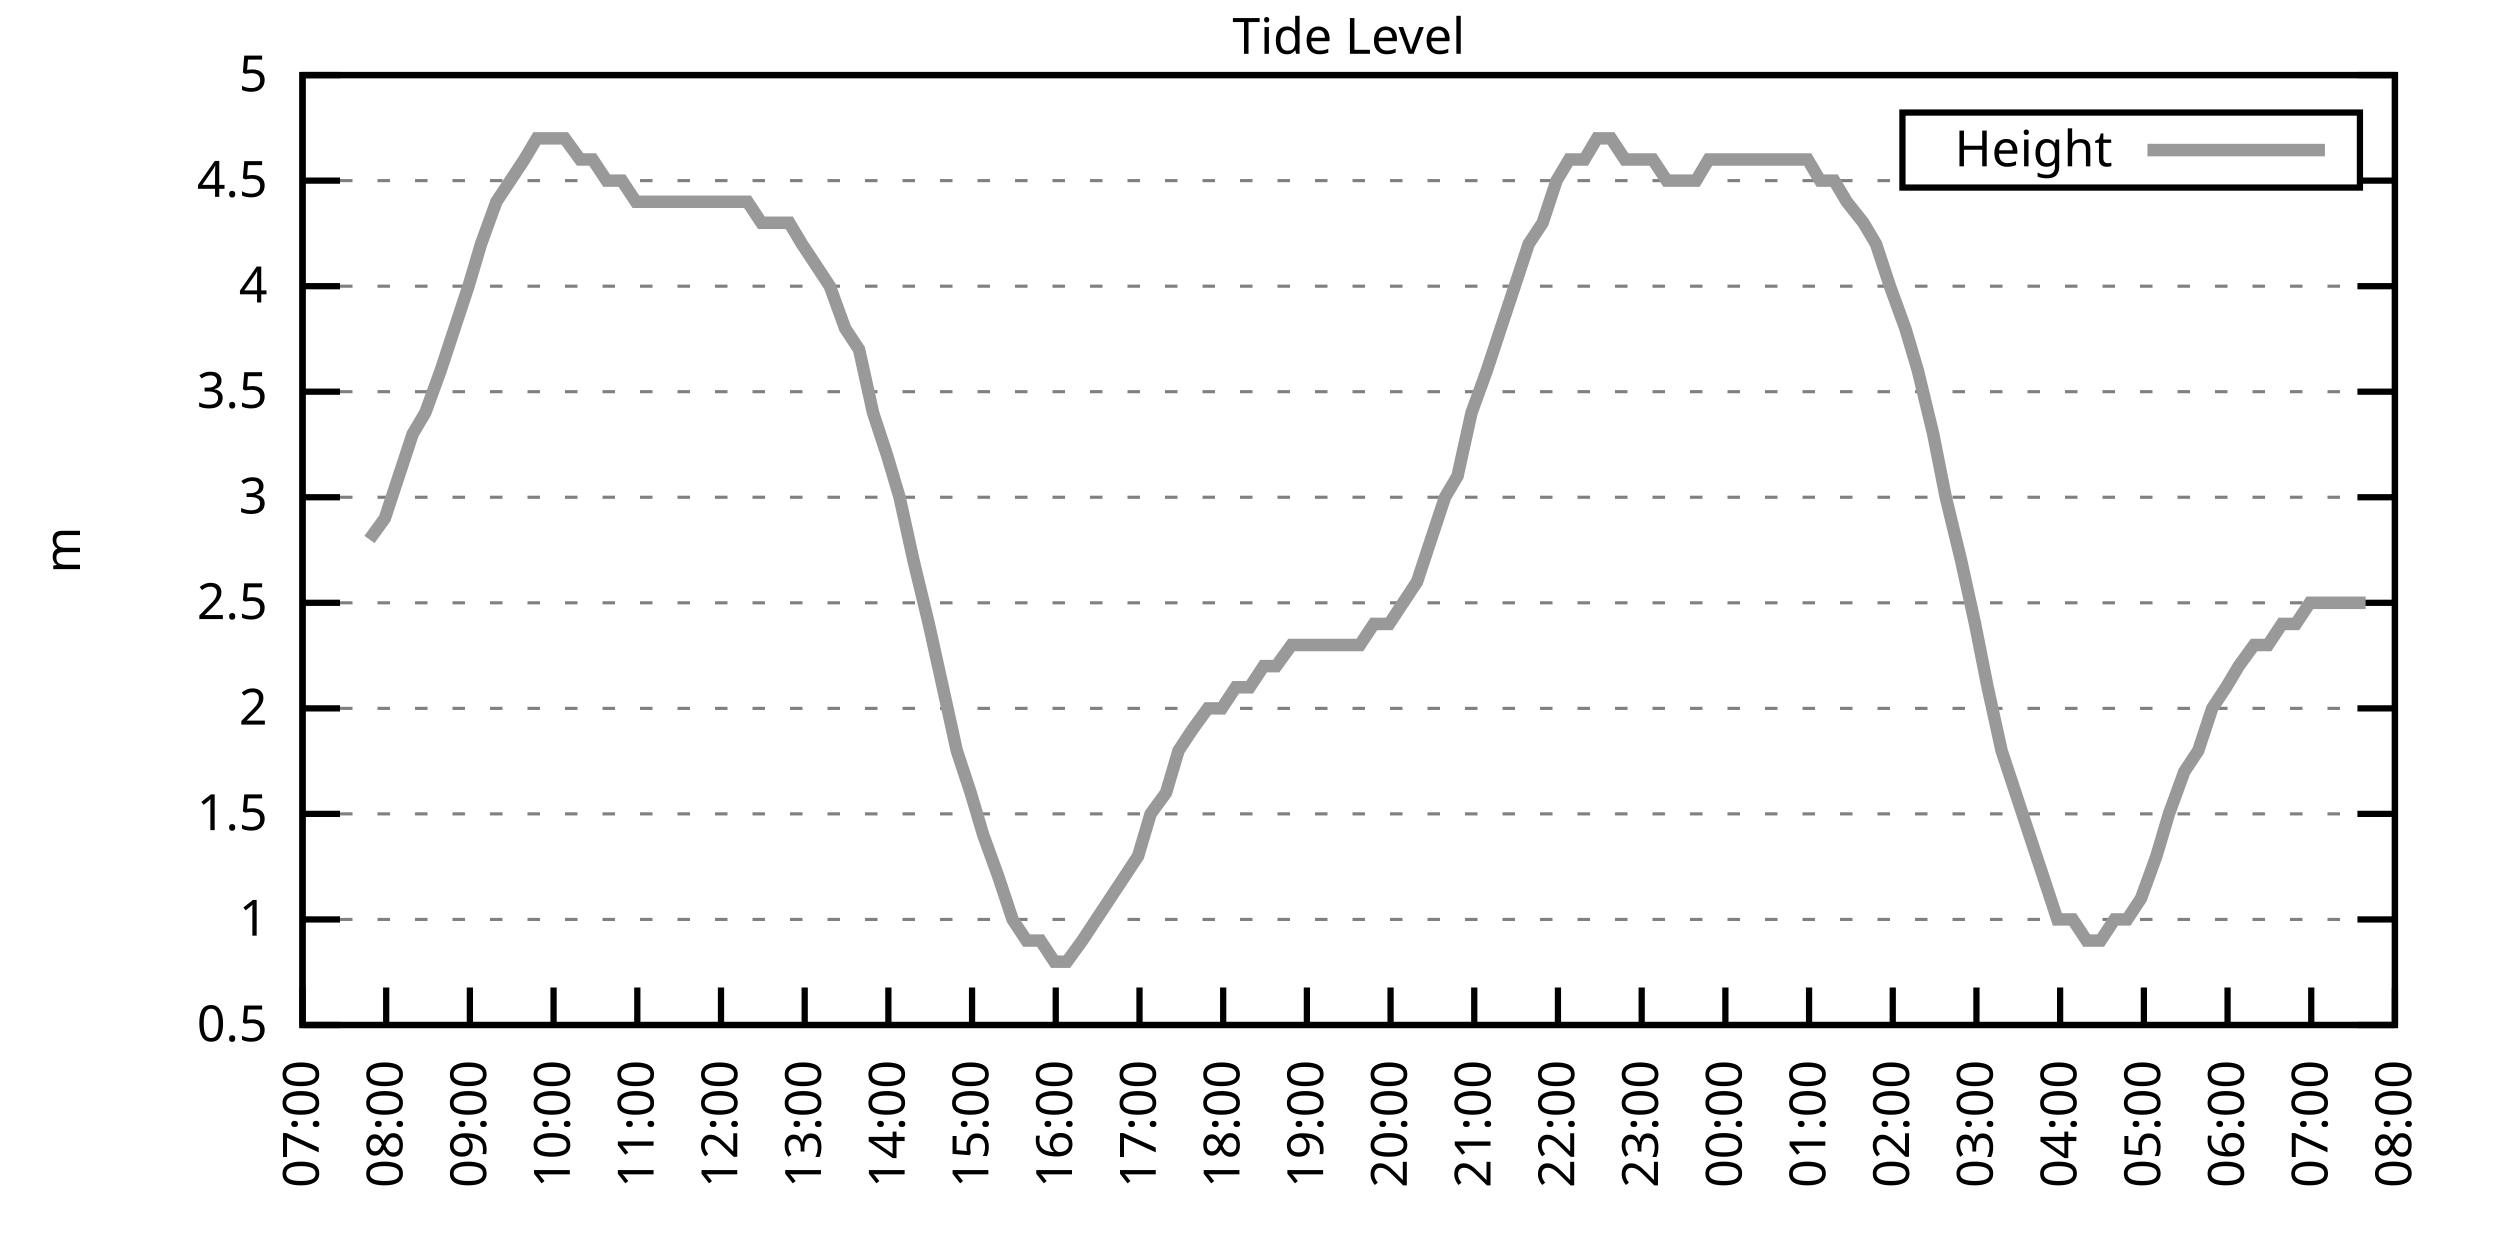
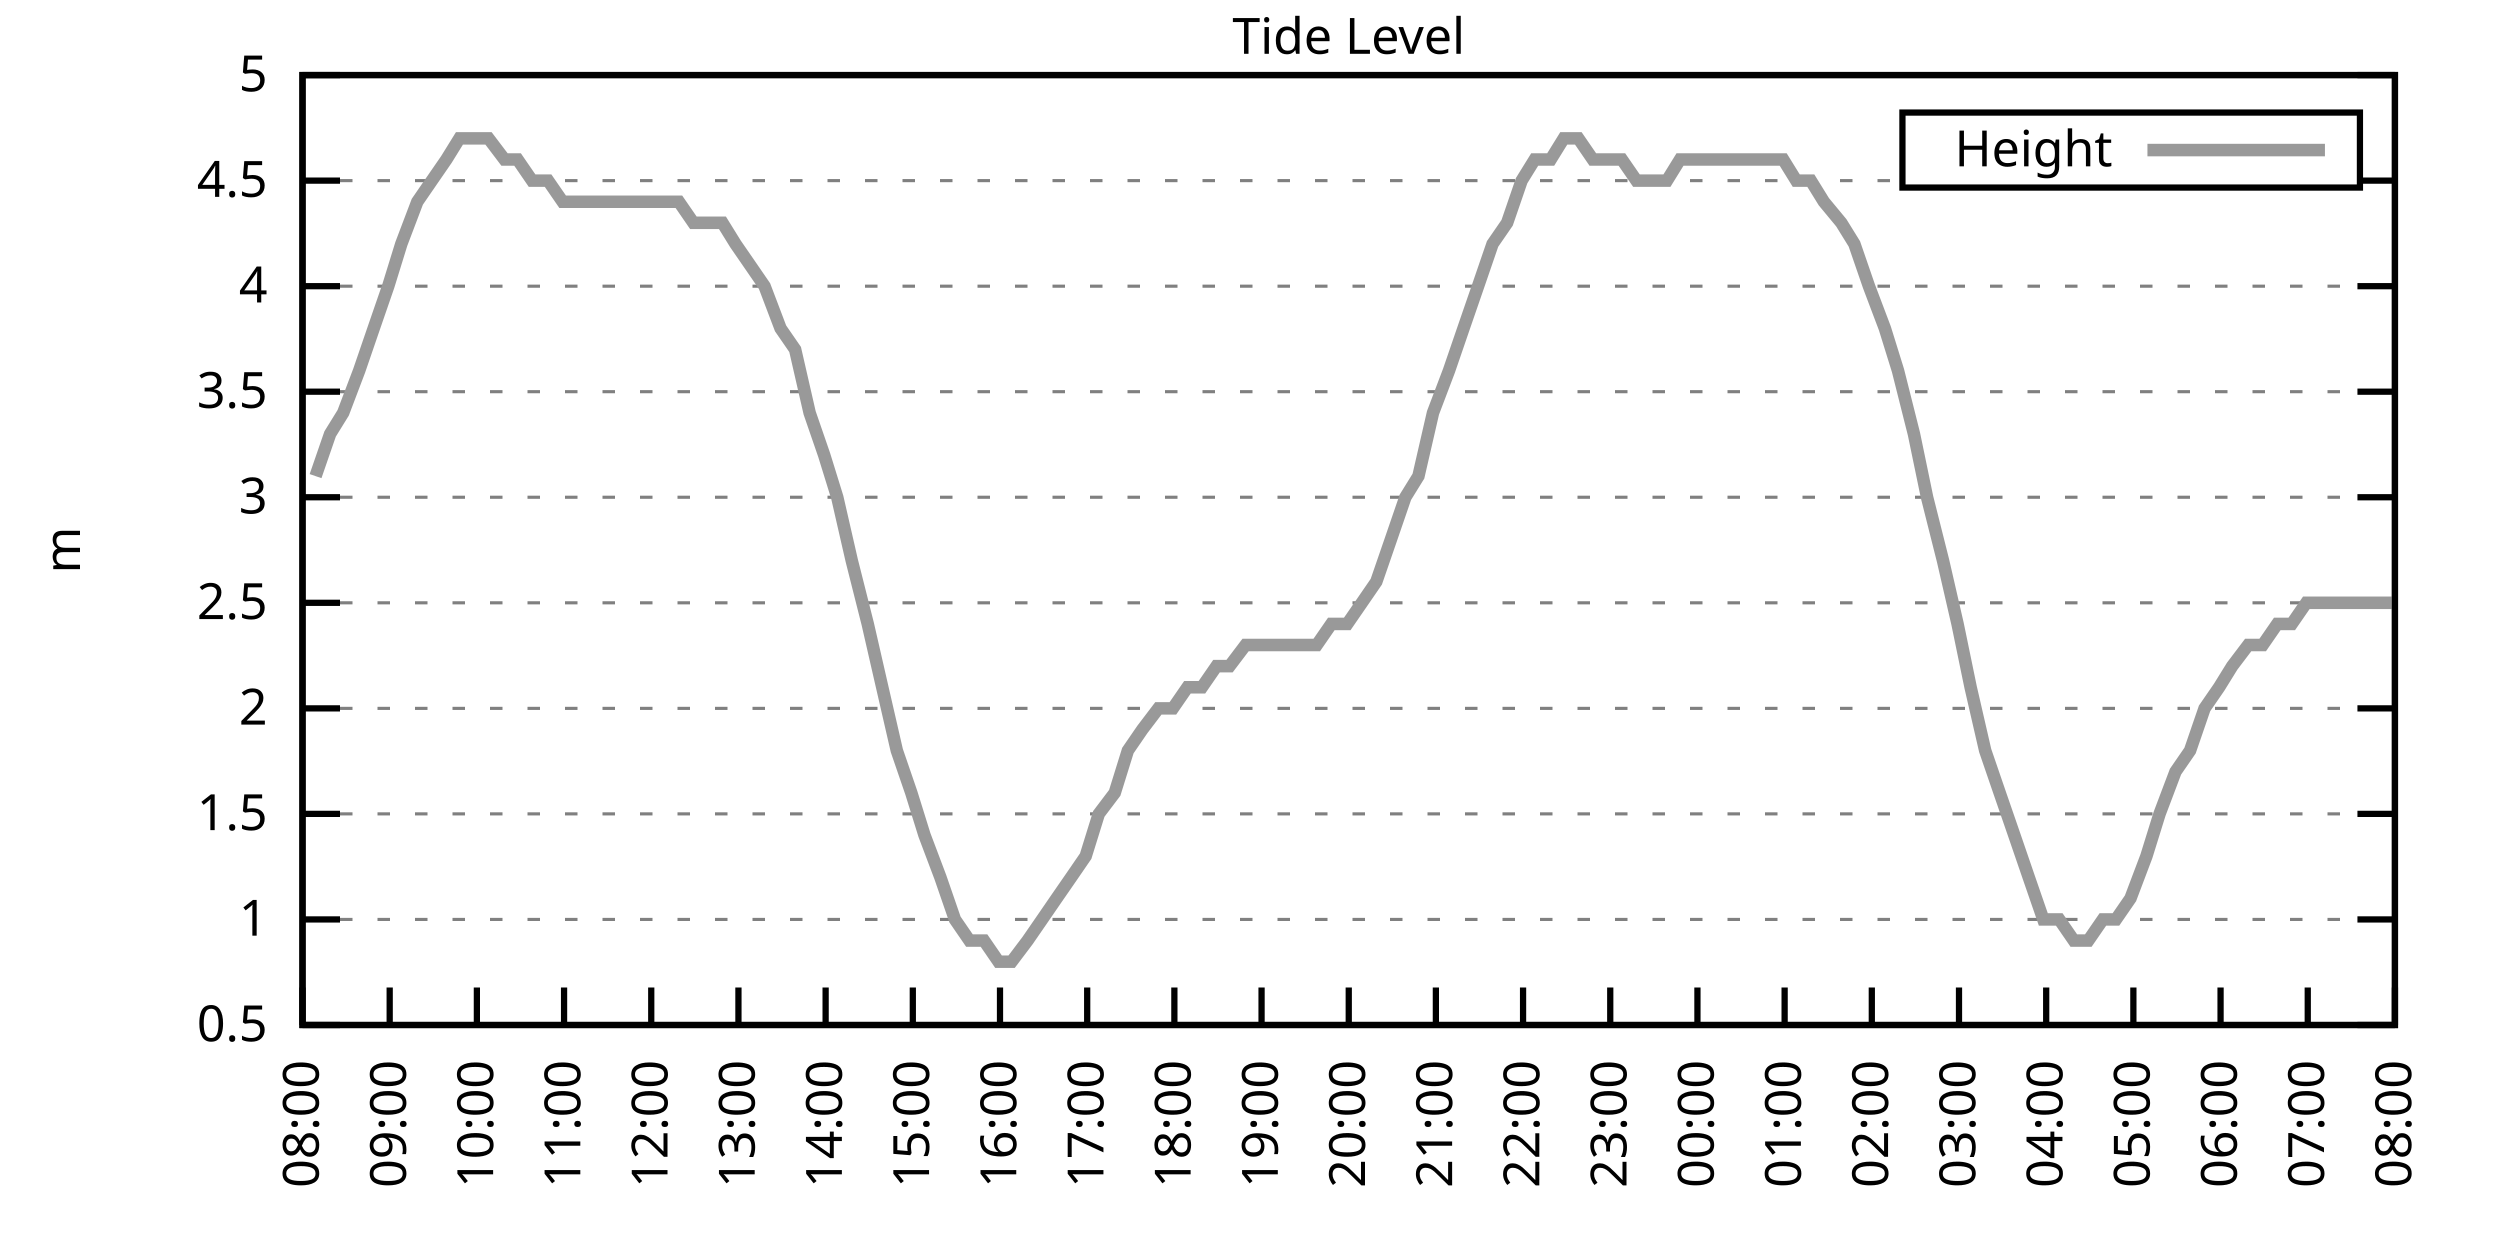
<svg xmlns="http://www.w3.org/2000/svg" xmlns:xlink="http://www.w3.org/1999/xlink" width="400" height="200" viewBox="0 0 400 200">
  <g id="gnuplot_canvas">
    <rect x="0" y="0" width="400" height="200" fill="none" />
    <defs>
      <circle id="gpDot" r="0.5" stroke-width="0.5" stroke="currentColor" />
      <path id="gpPt0" stroke-width="0.333" stroke="currentColor" d="M-1,0 h2 M0,-1 v2" />
      <path id="gpPt1" stroke-width="0.333" stroke="currentColor" d="M-1,-1 L1,1 M1,-1 L-1,1" />
      <path id="gpPt2" stroke-width="0.333" stroke="currentColor" d="M-1,0 L1,0 M0,-1 L0,1 M-1,-1 L1,1 M-1,1 L1,-1" />
      <rect id="gpPt3" stroke-width="0.333" stroke="currentColor" x="-1" y="-1" width="2" height="2" />
      <rect id="gpPt4" stroke-width="0.333" stroke="currentColor" fill="currentColor" x="-1" y="-1" width="2" height="2" />
      <circle id="gpPt5" stroke-width="0.333" stroke="currentColor" cx="0" cy="0" r="1" />
      <use xlink:href="#gpPt5" id="gpPt6" fill="currentColor" stroke="none" />
      <path id="gpPt7" stroke-width="0.333" stroke="currentColor" d="M0,-1.33 L-1.33,0.67 L1.33,0.67 z" />
      <use xlink:href="#gpPt7" id="gpPt8" fill="currentColor" stroke="none" />
      <use xlink:href="#gpPt7" id="gpPt9" stroke="currentColor" transform="rotate(180)" />
      <use xlink:href="#gpPt9" id="gpPt10" fill="currentColor" stroke="none" />
      <use xlink:href="#gpPt3" id="gpPt11" stroke="currentColor" transform="rotate(45)" />
      <use xlink:href="#gpPt11" id="gpPt12" fill="currentColor" stroke="none" />
      <path id="gpPt13" stroke-width="0.333" stroke="currentColor" d="M0,1.330 L1.265,0.411 L0.782,-1.067 L-0.782,-1.076 L-1.265,0.411 z" />
      <use xlink:href="#gpPt13" id="gpPt14" fill="currentColor" stroke="none" />
      <filter id="textbox" filterUnits="objectBoundingBox" x="0" y="0" height="1" width="1">
        <feFlood flood-color="white" flood-opacity="1" result="bgnd" />
        <feComposite in="SourceGraphic" in2="bgnd" operator="atop" />
      </filter>
      <filter id="greybox" filterUnits="objectBoundingBox" x="0" y="0" height="1" width="1">
        <feFlood flood-color="lightgrey" flood-opacity="1" result="grey" />
        <feComposite in="SourceGraphic" in2="grey" operator="atop" />
      </filter>
    </defs>
    <g fill="none" color="white" stroke="currentColor" stroke-width="1.00" stroke-linecap="butt" stroke-linejoin="miter">
</g>
    <g fill="none" color="black" stroke="currentColor" stroke-width="1.00" stroke-linecap="butt" stroke-linejoin="miter">
      <g stroke="none" shape-rendering="crispEdges">
        <polygon fill="rgb(255, 255, 255)" points="48.40,164.00 383.18,164.00 383.18,12.02 48.40,12.02 " />
      </g>
    </g>
    <g fill="none" color="black" stroke="currentColor" stroke-width="1.00" stroke-linecap="butt" stroke-linejoin="miter">
</g>
    <g fill="none" color="black" stroke="black" stroke-width="0.50" stroke-linecap="butt" stroke-linejoin="miter">
</g>
    <g fill="none" color="gray" stroke="currentColor" stroke-width="0.50" stroke-linecap="butt" stroke-linejoin="miter">
      <path stroke="gray" stroke-dasharray="2,4" class="gridline" d="M48.40,164.00 L383.19,164.00  " />
    </g>
    <g fill="none" color="gray" stroke="gray" stroke-width="1.00" stroke-linecap="butt" stroke-linejoin="miter">
</g>
    <g fill="none" color="black" stroke="currentColor" stroke-width="1.00" stroke-linecap="butt" stroke-linejoin="miter">
      <path stroke="black" d="M48.40,164.00 L54.40,164.00 M383.19,164.00 L377.19,164.00  " />
      <g transform="translate(42.80,166.60)" stroke="none" fill="black" font-family="Sans" font-size="8.00" text-anchor="end">
        <text>
          <tspan font-family="Sans"> 0.5</tspan>
        </text>
      </g>
    </g>
    <g fill="none" color="black" stroke="currentColor" stroke-width="1.00" stroke-linecap="butt" stroke-linejoin="miter">
</g>
    <g fill="none" color="black" stroke="black" stroke-width="0.50" stroke-linecap="butt" stroke-linejoin="miter">
</g>
    <g fill="none" color="gray" stroke="currentColor" stroke-width="0.50" stroke-linecap="butt" stroke-linejoin="miter">
      <path stroke="gray" stroke-dasharray="2,4" class="gridline" d="M48.40,147.11 L383.19,147.11  " />
    </g>
    <g fill="none" color="gray" stroke="gray" stroke-width="1.00" stroke-linecap="butt" stroke-linejoin="miter">
</g>
    <g fill="none" color="black" stroke="currentColor" stroke-width="1.00" stroke-linecap="butt" stroke-linejoin="miter">
      <path stroke="black" d="M48.40,147.11 L54.40,147.11 M383.19,147.11 L377.19,147.11  " />
      <g transform="translate(42.80,149.71)" stroke="none" fill="black" font-family="Sans" font-size="8.00" text-anchor="end">
        <text>
          <tspan font-family="Sans"> 1</tspan>
        </text>
      </g>
    </g>
    <g fill="none" color="black" stroke="currentColor" stroke-width="1.00" stroke-linecap="butt" stroke-linejoin="miter">
</g>
    <g fill="none" color="black" stroke="black" stroke-width="0.50" stroke-linecap="butt" stroke-linejoin="miter">
</g>
    <g fill="none" color="gray" stroke="currentColor" stroke-width="0.50" stroke-linecap="butt" stroke-linejoin="miter">
      <path stroke="gray" stroke-dasharray="2,4" class="gridline" d="M48.40,130.22 L383.19,130.22  " />
    </g>
    <g fill="none" color="gray" stroke="gray" stroke-width="1.00" stroke-linecap="butt" stroke-linejoin="miter">
</g>
    <g fill="none" color="black" stroke="currentColor" stroke-width="1.00" stroke-linecap="butt" stroke-linejoin="miter">
      <path stroke="black" d="M48.40,130.22 L54.40,130.22 M383.19,130.22 L377.19,130.22  " />
      <g transform="translate(42.80,132.82)" stroke="none" fill="black" font-family="Sans" font-size="8.00" text-anchor="end">
        <text>
          <tspan font-family="Sans"> 1.5</tspan>
        </text>
      </g>
    </g>
    <g fill="none" color="black" stroke="currentColor" stroke-width="1.00" stroke-linecap="butt" stroke-linejoin="miter">
</g>
    <g fill="none" color="black" stroke="black" stroke-width="0.50" stroke-linecap="butt" stroke-linejoin="miter">
</g>
    <g fill="none" color="gray" stroke="currentColor" stroke-width="0.50" stroke-linecap="butt" stroke-linejoin="miter">
      <path stroke="gray" stroke-dasharray="2,4" class="gridline" d="M48.40,113.34 L383.19,113.34  " />
    </g>
    <g fill="none" color="gray" stroke="gray" stroke-width="1.00" stroke-linecap="butt" stroke-linejoin="miter">
</g>
    <g fill="none" color="black" stroke="currentColor" stroke-width="1.00" stroke-linecap="butt" stroke-linejoin="miter">
      <path stroke="black" d="M48.40,113.34 L54.40,113.34 M383.19,113.34 L377.19,113.34  " />
      <g transform="translate(42.80,115.94)" stroke="none" fill="black" font-family="Sans" font-size="8.00" text-anchor="end">
        <text>
          <tspan font-family="Sans"> 2</tspan>
        </text>
      </g>
    </g>
    <g fill="none" color="black" stroke="currentColor" stroke-width="1.00" stroke-linecap="butt" stroke-linejoin="miter">
</g>
    <g fill="none" color="black" stroke="black" stroke-width="0.50" stroke-linecap="butt" stroke-linejoin="miter">
</g>
    <g fill="none" color="gray" stroke="currentColor" stroke-width="0.50" stroke-linecap="butt" stroke-linejoin="miter">
      <path stroke="gray" stroke-dasharray="2,4" class="gridline" d="M48.40,96.45 L383.19,96.45  " />
    </g>
    <g fill="none" color="gray" stroke="gray" stroke-width="1.00" stroke-linecap="butt" stroke-linejoin="miter">
</g>
    <g fill="none" color="black" stroke="currentColor" stroke-width="1.00" stroke-linecap="butt" stroke-linejoin="miter">
      <path stroke="black" d="M48.40,96.45 L54.40,96.45 M383.19,96.45 L377.19,96.45  " />
      <g transform="translate(42.80,99.05)" stroke="none" fill="black" font-family="Sans" font-size="8.00" text-anchor="end">
        <text>
          <tspan font-family="Sans"> 2.5</tspan>
        </text>
      </g>
    </g>
    <g fill="none" color="black" stroke="currentColor" stroke-width="1.00" stroke-linecap="butt" stroke-linejoin="miter">
</g>
    <g fill="none" color="black" stroke="black" stroke-width="0.50" stroke-linecap="butt" stroke-linejoin="miter">
</g>
    <g fill="none" color="gray" stroke="currentColor" stroke-width="0.50" stroke-linecap="butt" stroke-linejoin="miter">
      <path stroke="gray" stroke-dasharray="2,4" class="gridline" d="M48.40,79.56 L383.19,79.56  " />
    </g>
    <g fill="none" color="gray" stroke="gray" stroke-width="1.00" stroke-linecap="butt" stroke-linejoin="miter">
</g>
    <g fill="none" color="black" stroke="currentColor" stroke-width="1.00" stroke-linecap="butt" stroke-linejoin="miter">
      <path stroke="black" d="M48.40,79.56 L54.40,79.56 M383.19,79.56 L377.19,79.56  " />
      <g transform="translate(42.80,82.16)" stroke="none" fill="black" font-family="Sans" font-size="8.00" text-anchor="end">
        <text>
          <tspan font-family="Sans"> 3</tspan>
        </text>
      </g>
    </g>
    <g fill="none" color="black" stroke="currentColor" stroke-width="1.00" stroke-linecap="butt" stroke-linejoin="miter">
</g>
    <g fill="none" color="black" stroke="black" stroke-width="0.50" stroke-linecap="butt" stroke-linejoin="miter">
</g>
    <g fill="none" color="gray" stroke="currentColor" stroke-width="0.50" stroke-linecap="butt" stroke-linejoin="miter">
      <path stroke="gray" stroke-dasharray="2,4" class="gridline" d="M48.40,62.67 L383.19,62.67  " />
    </g>
    <g fill="none" color="gray" stroke="gray" stroke-width="1.00" stroke-linecap="butt" stroke-linejoin="miter">
</g>
    <g fill="none" color="black" stroke="currentColor" stroke-width="1.00" stroke-linecap="butt" stroke-linejoin="miter">
      <path stroke="black" d="M48.40,62.67 L54.40,62.67 M383.19,62.67 L377.19,62.67  " />
      <g transform="translate(42.80,65.27)" stroke="none" fill="black" font-family="Sans" font-size="8.00" text-anchor="end">
        <text>
          <tspan font-family="Sans"> 3.5</tspan>
        </text>
      </g>
    </g>
    <g fill="none" color="black" stroke="currentColor" stroke-width="1.00" stroke-linecap="butt" stroke-linejoin="miter">
</g>
    <g fill="none" color="black" stroke="black" stroke-width="0.50" stroke-linecap="butt" stroke-linejoin="miter">
</g>
    <g fill="none" color="gray" stroke="currentColor" stroke-width="0.50" stroke-linecap="butt" stroke-linejoin="miter">
      <path stroke="gray" stroke-dasharray="2,4" class="gridline" d="M48.40,45.79 L383.19,45.79  " />
    </g>
    <g fill="none" color="gray" stroke="gray" stroke-width="1.00" stroke-linecap="butt" stroke-linejoin="miter">
</g>
    <g fill="none" color="black" stroke="currentColor" stroke-width="1.00" stroke-linecap="butt" stroke-linejoin="miter">
      <path stroke="black" d="M48.40,45.79 L54.40,45.79 M383.19,45.79 L377.19,45.79  " />
      <g transform="translate(42.80,48.39)" stroke="none" fill="black" font-family="Sans" font-size="8.00" text-anchor="end">
        <text>
          <tspan font-family="Sans"> 4</tspan>
        </text>
      </g>
    </g>
    <g fill="none" color="black" stroke="currentColor" stroke-width="1.00" stroke-linecap="butt" stroke-linejoin="miter">
</g>
    <g fill="none" color="black" stroke="black" stroke-width="0.50" stroke-linecap="butt" stroke-linejoin="miter">
</g>
    <g fill="none" color="gray" stroke="currentColor" stroke-width="0.50" stroke-linecap="butt" stroke-linejoin="miter">
      <path stroke="gray" stroke-dasharray="2,4" class="gridline" d="M48.40,28.90 L304.39,28.90 M377.59,28.90 L383.19,28.90  " />
    </g>
    <g fill="none" color="gray" stroke="gray" stroke-width="1.00" stroke-linecap="butt" stroke-linejoin="miter">
</g>
    <g fill="none" color="black" stroke="currentColor" stroke-width="1.00" stroke-linecap="butt" stroke-linejoin="miter">
      <path stroke="black" d="M48.40,28.90 L54.40,28.90 M383.19,28.90 L377.19,28.90  " />
      <g transform="translate(42.80,31.50)" stroke="none" fill="black" font-family="Sans" font-size="8.00" text-anchor="end">
        <text>
          <tspan font-family="Sans"> 4.5</tspan>
        </text>
      </g>
    </g>
    <g fill="none" color="black" stroke="currentColor" stroke-width="1.00" stroke-linecap="butt" stroke-linejoin="miter">
</g>
    <g fill="none" color="black" stroke="black" stroke-width="0.50" stroke-linecap="butt" stroke-linejoin="miter">
</g>
    <g fill="none" color="gray" stroke="currentColor" stroke-width="0.50" stroke-linecap="butt" stroke-linejoin="miter">
      <path stroke="gray" stroke-dasharray="2,4" class="gridline" d="M48.40,12.01 L383.19,12.01  " />
    </g>
    <g fill="none" color="gray" stroke="gray" stroke-width="1.00" stroke-linecap="butt" stroke-linejoin="miter">
</g>
    <g fill="none" color="black" stroke="currentColor" stroke-width="1.00" stroke-linecap="butt" stroke-linejoin="miter">
      <path stroke="black" d="M48.40,12.01 L54.40,12.01 M383.19,12.01 L377.19,12.01  " />
      <g transform="translate(42.80,14.61)" stroke="none" fill="black" font-family="Sans" font-size="8.00" text-anchor="end">
        <text>
          <tspan font-family="Sans"> 5</tspan>
        </text>
      </g>
    </g>
    <g fill="none" color="black" stroke="currentColor" stroke-width="1.00" stroke-linecap="butt" stroke-linejoin="miter">
      <path stroke="black" d="M48.40,164.00 L48.40,158.00  " />
      <g transform="translate(51.00,169.60) rotate(270.00)" stroke="none" fill="black" font-family="Sans" font-size="8.00" text-anchor="end">
        <text>
-           <tspan font-family="Sans">07:00</tspan>
-         </text>
-       </g>
-     </g>
-     <g fill="none" color="black" stroke="currentColor" stroke-width="1.00" stroke-linecap="butt" stroke-linejoin="miter">
-       <path stroke="black" d="M61.79,164.00 L61.79,158.00  " />
-       <g transform="translate(64.39,169.60) rotate(270.00)" stroke="none" fill="black" font-family="Sans" font-size="8.00" text-anchor="end">
-         <text>
          <tspan font-family="Sans">08:00</tspan>
        </text>
      </g>
    </g>
    <g fill="none" color="black" stroke="currentColor" stroke-width="1.00" stroke-linecap="butt" stroke-linejoin="miter">
-       <path stroke="black" d="M75.18,164.00 L75.18,158.00  " />
-       <g transform="translate(77.78,169.60) rotate(270.00)" stroke="none" fill="black" font-family="Sans" font-size="8.00" text-anchor="end">
+       <path stroke="black" d="M62.35,164.00 L62.35,158.00  " />
+       <g transform="translate(64.95,169.60) rotate(270.00)" stroke="none" fill="black" font-family="Sans" font-size="8.00" text-anchor="end">
        <text>
          <tspan font-family="Sans">09:00</tspan>
        </text>
      </g>
    </g>
    <g fill="none" color="black" stroke="currentColor" stroke-width="1.00" stroke-linecap="butt" stroke-linejoin="miter">
-       <path stroke="black" d="M88.57,164.00 L88.57,158.00  " />
-       <g transform="translate(91.17,169.60) rotate(270.00)" stroke="none" fill="black" font-family="Sans" font-size="8.00" text-anchor="end">
+       <path stroke="black" d="M76.30,164.00 L76.30,158.00  " />
+       <g transform="translate(78.90,169.60) rotate(270.00)" stroke="none" fill="black" font-family="Sans" font-size="8.00" text-anchor="end">
        <text>
          <tspan font-family="Sans">10:00</tspan>
        </text>
      </g>
    </g>
    <g fill="none" color="black" stroke="currentColor" stroke-width="1.00" stroke-linecap="butt" stroke-linejoin="miter">
-       <path stroke="black" d="M101.97,164.00 L101.97,158.00  " />
-       <g transform="translate(104.57,169.60) rotate(270.00)" stroke="none" fill="black" font-family="Sans" font-size="8.00" text-anchor="end">
+       <path stroke="black" d="M90.25,164.00 L90.25,158.00  " />
+       <g transform="translate(92.85,169.60) rotate(270.00)" stroke="none" fill="black" font-family="Sans" font-size="8.00" text-anchor="end">
        <text>
          <tspan font-family="Sans">11:00</tspan>
        </text>
      </g>
    </g>
    <g fill="none" color="black" stroke="currentColor" stroke-width="1.00" stroke-linecap="butt" stroke-linejoin="miter">
-       <path stroke="black" d="M115.36,164.00 L115.36,158.00  " />
-       <g transform="translate(117.96,169.60) rotate(270.00)" stroke="none" fill="black" font-family="Sans" font-size="8.00" text-anchor="end">
+       <path stroke="black" d="M104.20,164.00 L104.20,158.00  " />
+       <g transform="translate(106.80,169.60) rotate(270.00)" stroke="none" fill="black" font-family="Sans" font-size="8.00" text-anchor="end">
        <text>
          <tspan font-family="Sans">12:00</tspan>
        </text>
      </g>
    </g>
    <g fill="none" color="black" stroke="currentColor" stroke-width="1.00" stroke-linecap="butt" stroke-linejoin="miter">
-       <path stroke="black" d="M128.75,164.00 L128.75,158.00  " />
-       <g transform="translate(131.35,169.60) rotate(270.00)" stroke="none" fill="black" font-family="Sans" font-size="8.00" text-anchor="end">
+       <path stroke="black" d="M118.15,164.00 L118.15,158.00  " />
+       <g transform="translate(120.75,169.60) rotate(270.00)" stroke="none" fill="black" font-family="Sans" font-size="8.00" text-anchor="end">
        <text>
          <tspan font-family="Sans">13:00</tspan>
        </text>
      </g>
    </g>
    <g fill="none" color="black" stroke="currentColor" stroke-width="1.00" stroke-linecap="butt" stroke-linejoin="miter">
-       <path stroke="black" d="M142.14,164.00 L142.14,158.00  " />
-       <g transform="translate(144.74,169.60) rotate(270.00)" stroke="none" fill="black" font-family="Sans" font-size="8.00" text-anchor="end">
+       <path stroke="black" d="M132.10,164.00 L132.10,158.00  " />
+       <g transform="translate(134.70,169.60) rotate(270.00)" stroke="none" fill="black" font-family="Sans" font-size="8.00" text-anchor="end">
        <text>
          <tspan font-family="Sans">14:00</tspan>
        </text>
      </g>
    </g>
    <g fill="none" color="black" stroke="currentColor" stroke-width="1.00" stroke-linecap="butt" stroke-linejoin="miter">
-       <path stroke="black" d="M155.53,164.00 L155.53,158.00  " />
-       <g transform="translate(158.13,169.60) rotate(270.00)" stroke="none" fill="black" font-family="Sans" font-size="8.00" text-anchor="end">
+       <path stroke="black" d="M146.05,164.00 L146.05,158.00  " />
+       <g transform="translate(148.65,169.60) rotate(270.00)" stroke="none" fill="black" font-family="Sans" font-size="8.00" text-anchor="end">
        <text>
          <tspan font-family="Sans">15:00</tspan>
        </text>
      </g>
    </g>
    <g fill="none" color="black" stroke="currentColor" stroke-width="1.00" stroke-linecap="butt" stroke-linejoin="miter">
-       <path stroke="black" d="M168.92,164.00 L168.92,158.00  " />
-       <g transform="translate(171.52,169.60) rotate(270.00)" stroke="none" fill="black" font-family="Sans" font-size="8.00" text-anchor="end">
+       <path stroke="black" d="M160.00,164.00 L160.00,158.00  " />
+       <g transform="translate(162.60,169.60) rotate(270.00)" stroke="none" fill="black" font-family="Sans" font-size="8.00" text-anchor="end">
        <text>
          <tspan font-family="Sans">16:00</tspan>
        </text>
      </g>
    </g>
    <g fill="none" color="black" stroke="currentColor" stroke-width="1.00" stroke-linecap="butt" stroke-linejoin="miter">
-       <path stroke="black" d="M182.32,164.00 L182.32,158.00  " />
-       <g transform="translate(184.92,169.60) rotate(270.00)" stroke="none" fill="black" font-family="Sans" font-size="8.00" text-anchor="end">
+       <path stroke="black" d="M173.95,164.00 L173.95,158.00  " />
+       <g transform="translate(176.55,169.60) rotate(270.00)" stroke="none" fill="black" font-family="Sans" font-size="8.00" text-anchor="end">
        <text>
          <tspan font-family="Sans">17:00</tspan>
        </text>
      </g>
    </g>
    <g fill="none" color="black" stroke="currentColor" stroke-width="1.00" stroke-linecap="butt" stroke-linejoin="miter">
-       <path stroke="black" d="M195.71,164.00 L195.71,158.00  " />
-       <g transform="translate(198.31,169.60) rotate(270.00)" stroke="none" fill="black" font-family="Sans" font-size="8.00" text-anchor="end">
+       <path stroke="black" d="M187.90,164.00 L187.90,158.00  " />
+       <g transform="translate(190.50,169.60) rotate(270.00)" stroke="none" fill="black" font-family="Sans" font-size="8.00" text-anchor="end">
        <text>
          <tspan font-family="Sans">18:00</tspan>
        </text>
      </g>
    </g>
    <g fill="none" color="black" stroke="currentColor" stroke-width="1.00" stroke-linecap="butt" stroke-linejoin="miter">
-       <path stroke="black" d="M209.10,164.00 L209.10,158.00  " />
-       <g transform="translate(211.70,169.60) rotate(270.00)" stroke="none" fill="black" font-family="Sans" font-size="8.00" text-anchor="end">
+       <path stroke="black" d="M201.85,164.00 L201.85,158.00  " />
+       <g transform="translate(204.45,169.60) rotate(270.00)" stroke="none" fill="black" font-family="Sans" font-size="8.00" text-anchor="end">
        <text>
          <tspan font-family="Sans">19:00</tspan>
        </text>
      </g>
    </g>
    <g fill="none" color="black" stroke="currentColor" stroke-width="1.00" stroke-linecap="butt" stroke-linejoin="miter">
-       <path stroke="black" d="M222.49,164.00 L222.49,158.00  " />
-       <g transform="translate(225.09,169.60) rotate(270.00)" stroke="none" fill="black" font-family="Sans" font-size="8.00" text-anchor="end">
+       <path stroke="black" d="M215.80,164.00 L215.80,158.00  " />
+       <g transform="translate(218.40,169.60) rotate(270.00)" stroke="none" fill="black" font-family="Sans" font-size="8.00" text-anchor="end">
        <text>
          <tspan font-family="Sans">20:00</tspan>
        </text>
      </g>
    </g>
    <g fill="none" color="black" stroke="currentColor" stroke-width="1.00" stroke-linecap="butt" stroke-linejoin="miter">
-       <path stroke="black" d="M235.88,164.00 L235.88,158.00  " />
-       <g transform="translate(238.48,169.60) rotate(270.00)" stroke="none" fill="black" font-family="Sans" font-size="8.00" text-anchor="end">
+       <path stroke="black" d="M229.74,164.00 L229.74,158.00  " />
+       <g transform="translate(232.34,169.60) rotate(270.00)" stroke="none" fill="black" font-family="Sans" font-size="8.00" text-anchor="end">
        <text>
          <tspan font-family="Sans">21:00</tspan>
        </text>
      </g>
    </g>
    <g fill="none" color="black" stroke="currentColor" stroke-width="1.00" stroke-linecap="butt" stroke-linejoin="miter">
-       <path stroke="black" d="M249.27,164.00 L249.27,158.00  " />
-       <g transform="translate(251.87,169.60) rotate(270.00)" stroke="none" fill="black" font-family="Sans" font-size="8.00" text-anchor="end">
+       <path stroke="black" d="M243.69,164.00 L243.69,158.00  " />
+       <g transform="translate(246.29,169.60) rotate(270.00)" stroke="none" fill="black" font-family="Sans" font-size="8.00" text-anchor="end">
        <text>
          <tspan font-family="Sans">22:00</tspan>
        </text>
      </g>
    </g>
    <g fill="none" color="black" stroke="currentColor" stroke-width="1.00" stroke-linecap="butt" stroke-linejoin="miter">
-       <path stroke="black" d="M262.67,164.00 L262.67,158.00  " />
-       <g transform="translate(265.27,169.60) rotate(270.00)" stroke="none" fill="black" font-family="Sans" font-size="8.00" text-anchor="end">
+       <path stroke="black" d="M257.64,164.00 L257.64,158.00  " />
+       <g transform="translate(260.24,169.60) rotate(270.00)" stroke="none" fill="black" font-family="Sans" font-size="8.00" text-anchor="end">
        <text>
          <tspan font-family="Sans">23:00</tspan>
        </text>
      </g>
    </g>
    <g fill="none" color="black" stroke="currentColor" stroke-width="1.00" stroke-linecap="butt" stroke-linejoin="miter">
-       <path stroke="black" d="M276.06,164.00 L276.06,158.00  " />
-       <g transform="translate(278.66,169.60) rotate(270.00)" stroke="none" fill="black" font-family="Sans" font-size="8.00" text-anchor="end">
+       <path stroke="black" d="M271.59,164.00 L271.59,158.00  " />
+       <g transform="translate(274.19,169.60) rotate(270.00)" stroke="none" fill="black" font-family="Sans" font-size="8.00" text-anchor="end">
        <text>
          <tspan font-family="Sans">00:00</tspan>
        </text>
      </g>
    </g>
    <g fill="none" color="black" stroke="currentColor" stroke-width="1.00" stroke-linecap="butt" stroke-linejoin="miter">
-       <path stroke="black" d="M289.45,164.00 L289.45,158.00  " />
-       <g transform="translate(292.05,169.60) rotate(270.00)" stroke="none" fill="black" font-family="Sans" font-size="8.00" text-anchor="end">
+       <path stroke="black" d="M285.54,164.00 L285.54,158.00  " />
+       <g transform="translate(288.14,169.60) rotate(270.00)" stroke="none" fill="black" font-family="Sans" font-size="8.00" text-anchor="end">
        <text>
          <tspan font-family="Sans">01:00</tspan>
        </text>
      </g>
    </g>
    <g fill="none" color="black" stroke="currentColor" stroke-width="1.00" stroke-linecap="butt" stroke-linejoin="miter">
-       <path stroke="black" d="M302.84,164.00 L302.84,158.00  " />
-       <g transform="translate(305.44,169.60) rotate(270.00)" stroke="none" fill="black" font-family="Sans" font-size="8.00" text-anchor="end">
+       <path stroke="black" d="M299.49,164.00 L299.49,158.00  " />
+       <g transform="translate(302.09,169.60) rotate(270.00)" stroke="none" fill="black" font-family="Sans" font-size="8.00" text-anchor="end">
        <text>
          <tspan font-family="Sans">02:00</tspan>
        </text>
      </g>
    </g>
    <g fill="none" color="black" stroke="currentColor" stroke-width="1.00" stroke-linecap="butt" stroke-linejoin="miter">
-       <path stroke="black" d="M316.23,164.00 L316.23,158.00  " />
-       <g transform="translate(318.83,169.60) rotate(270.00)" stroke="none" fill="black" font-family="Sans" font-size="8.00" text-anchor="end">
+       <path stroke="black" d="M313.44,164.00 L313.44,158.00  " />
+       <g transform="translate(316.04,169.60) rotate(270.00)" stroke="none" fill="black" font-family="Sans" font-size="8.00" text-anchor="end">
        <text>
          <tspan font-family="Sans">03:00</tspan>
        </text>
      </g>
    </g>
    <g fill="none" color="black" stroke="currentColor" stroke-width="1.00" stroke-linecap="butt" stroke-linejoin="miter">
-       <path stroke="black" d="M329.62,164.00 L329.62,158.00  " />
-       <g transform="translate(332.22,169.60) rotate(270.00)" stroke="none" fill="black" font-family="Sans" font-size="8.00" text-anchor="end">
+       <path stroke="black" d="M327.39,164.00 L327.39,158.00  " />
+       <g transform="translate(329.99,169.60) rotate(270.00)" stroke="none" fill="black" font-family="Sans" font-size="8.00" text-anchor="end">
        <text>
          <tspan font-family="Sans">04:00</tspan>
        </text>
      </g>
    </g>
    <g fill="none" color="black" stroke="currentColor" stroke-width="1.00" stroke-linecap="butt" stroke-linejoin="miter">
-       <path stroke="black" d="M343.02,164.00 L343.02,158.00  " />
-       <g transform="translate(345.62,169.60) rotate(270.00)" stroke="none" fill="black" font-family="Sans" font-size="8.00" text-anchor="end">
+       <path stroke="black" d="M341.34,164.00 L341.34,158.00  " />
+       <g transform="translate(343.94,169.60) rotate(270.00)" stroke="none" fill="black" font-family="Sans" font-size="8.00" text-anchor="end">
        <text>
          <tspan font-family="Sans">05:00</tspan>
        </text>
      </g>
    </g>
    <g fill="none" color="black" stroke="currentColor" stroke-width="1.00" stroke-linecap="butt" stroke-linejoin="miter">
-       <path stroke="black" d="M356.41,164.00 L356.41,158.00  " />
-       <g transform="translate(359.01,169.60) rotate(270.00)" stroke="none" fill="black" font-family="Sans" font-size="8.00" text-anchor="end">
+       <path stroke="black" d="M355.29,164.00 L355.29,158.00  " />
+       <g transform="translate(357.89,169.60) rotate(270.00)" stroke="none" fill="black" font-family="Sans" font-size="8.00" text-anchor="end">
        <text>
          <tspan font-family="Sans">06:00</tspan>
        </text>
      </g>
    </g>
    <g fill="none" color="black" stroke="currentColor" stroke-width="1.00" stroke-linecap="butt" stroke-linejoin="miter">
-       <path stroke="black" d="M369.80,164.00 L369.80,158.00  " />
-       <g transform="translate(372.40,169.60) rotate(270.00)" stroke="none" fill="black" font-family="Sans" font-size="8.00" text-anchor="end">
+       <path stroke="black" d="M369.24,164.00 L369.24,158.00  " />
+       <g transform="translate(371.84,169.60) rotate(270.00)" stroke="none" fill="black" font-family="Sans" font-size="8.00" text-anchor="end">
        <text>
          <tspan font-family="Sans">07:00</tspan>
        </text>
      </g>
    </g>
    <g fill="none" color="black" stroke="currentColor" stroke-width="1.00" stroke-linecap="butt" stroke-linejoin="miter">
      <path stroke="black" d="M383.19,164.00 L383.19,158.00  " />
      <g transform="translate(385.79,169.60) rotate(270.00)" stroke="none" fill="black" font-family="Sans" font-size="8.00" text-anchor="end">
        <text>
          <tspan font-family="Sans">08:00</tspan>
        </text>
      </g>
    </g>
    <g fill="none" color="black" stroke="currentColor" stroke-width="1.00" stroke-linecap="butt" stroke-linejoin="miter">
</g>
    <g fill="none" color="black" stroke="currentColor" stroke-width="1.00" stroke-linecap="butt" stroke-linejoin="miter">
      <path stroke="black" d="M48.40,12.01 L48.40,164.00 L383.19,164.00 L383.19,12.01 L48.40,12.01 Z  " />
    </g>
    <g fill="none" color="black" stroke="currentColor" stroke-width="1.00" stroke-linecap="butt" stroke-linejoin="miter">
</g>
    <g fill="none" color="black" stroke="currentColor" stroke-width="1.00" stroke-linecap="butt" stroke-linejoin="miter">
      <path stroke="black" d="M304.39,30.01 L304.39,18.01 L377.59,18.01 L377.59,30.01 L304.39,30.01 Z  " />
    </g>
    <g id="Tide_level_plot_1">
      <g fill="none" color="white" stroke="black" stroke-width="2.00" stroke-linecap="butt" stroke-linejoin="miter">
</g>
      <g fill="none" color="black" stroke="currentColor" stroke-width="2.00" stroke-linecap="butt" stroke-linejoin="miter">
        <g transform="translate(337.99,26.61)" stroke="none" fill="black" font-family="Sans" font-size="8.00" text-anchor="end">
          <text>
            <tspan font-family="Sans">Height</tspan>
          </text>
        </g>
      </g>
      <g fill="none" color="black" stroke="currentColor" stroke-width="2.00" stroke-linecap="butt" stroke-linejoin="miter">
-         <path stroke="rgb(153, 153, 153)" d="M343.59,24.01 L371.99,24.01 M59.11,86.32 L61.57,82.94 L63.80,76.18 L66.03,69.43 L68.04,66.05 L70.50,59.30   L72.73,52.54 L74.96,45.79 L76.97,39.03 L79.42,32.28 L81.66,28.90 L83.89,25.52 L85.90,22.14 L88.35,22.14   L90.36,22.14 L92.82,25.52 L94.82,25.52 L97.06,28.90 L99.51,28.90 L101.74,32.28 L103.53,32.28 L105.98,32.28   L108.44,32.28 L110.67,32.28 L112.90,32.28 L115.13,32.28 L117.37,32.28 L119.60,32.28 L121.83,35.65 L124.06,35.65   L126.29,35.65 L128.30,39.03 L130.54,42.41 L132.77,45.79 L135.22,52.54 L137.45,55.92 L139.69,66.05 L141.92,72.81   L143.93,79.56 L146.16,89.69 L148.61,99.83 L150.85,109.96 L153.08,120.09 L155.31,126.85 L157.32,133.60 L159.77,140.36   L162.01,147.11 L164.24,150.49 L166.47,150.49 L168.70,153.87 L170.71,153.87 L173.17,150.49 L175.40,147.11 L177.63,143.73   L179.86,140.36 L182.09,136.98 L184.10,130.22 L186.56,126.85 L188.57,120.09 L190.80,116.71 L193.25,113.34 L195.48,113.34   L197.72,109.96 L199.95,109.96 L202.18,106.58 L204.19,106.58 L206.64,103.20 L208.88,103.20 L210.88,103.20 L213.34,103.20   L215.57,103.20 L217.58,103.20 L219.81,99.83 L222.27,99.83 L224.50,96.45 L226.73,93.07 L228.96,86.32 L231.20,79.56   L233.20,76.18 L235.44,66.05 L237.89,59.30 L240.12,52.54 L242.36,45.79 L244.59,39.03 L246.82,35.65 L249.05,28.90   L251.06,25.52 L253.51,25.52 L255.52,22.14 L257.76,22.14 L259.99,25.52 L262.44,25.52 L264.45,25.52 L266.68,28.90   L268.92,28.90 L271.37,28.90 L273.38,25.52 L275.61,25.52 L278.07,25.52 L280.07,25.52 L282.31,25.52 L284.76,25.52   L286.99,25.52 L289.23,25.52 L291.23,28.90 L293.47,28.90 L295.48,32.28 L298.15,35.65 L300.16,39.03 L302.39,45.79   L304.85,52.54 L306.86,59.30 L309.31,69.43 L311.32,79.56 L313.78,89.69 L316.01,99.83 L318.02,109.96 L320.25,120.09   L322.48,126.85 L324.71,133.60 L326.95,140.36 L329.18,147.11 L331.63,147.11 L333.86,150.49 L336.10,150.49 L338.33,147.11   L340.34,147.11 L342.57,143.73 L345.02,136.98 L347.03,130.22 L349.49,123.47 L351.72,120.09 L353.95,113.34 L356.18,109.96   L358.19,106.58 L360.65,103.20 L362.88,103.20 L365.11,99.83 L367.34,99.83 L369.58,96.45 L371.81,96.45 L373.82,96.45   L376.27,96.45 L378.50,96.45  " />
+         <path stroke="rgb(153, 153, 153)" d="M343.59,24.01 L371.99,24.01 M50.49,76.18 L52.82,69.43 L54.91,66.05 L57.47,59.30 L59.79,52.54 L62.12,45.79   L64.21,39.03 L66.77,32.28 L69.09,28.90 L71.42,25.52 L73.51,22.14 L76.07,22.14 L78.16,22.14 L80.72,25.52   L82.81,25.52 L85.13,28.90 L87.69,28.90 L90.02,32.28 L91.88,32.28 L94.43,32.28 L96.99,32.28 L99.32,32.28   L101.64,32.28 L103.97,32.28 L106.29,32.28 L108.62,32.28 L110.94,35.65 L113.27,35.65 L115.59,35.65 L117.68,39.03   L120.01,42.41 L122.33,45.79 L124.89,52.54 L127.22,55.92 L129.54,66.05 L131.87,72.81 L133.96,79.56 L136.28,89.69   L138.84,99.83 L141.16,109.96 L143.49,120.09 L145.81,126.85 L147.91,133.60 L150.46,140.36 L152.79,147.11 L155.11,150.49   L157.44,150.49 L159.76,153.87 L161.86,153.87 L164.41,150.49 L166.74,147.11 L169.06,143.73 L171.39,140.36 L173.71,136.98   L175.81,130.22 L178.36,126.85 L180.46,120.09 L182.78,116.71 L185.34,113.34 L187.66,113.34 L189.99,109.96 L192.31,109.96   L194.64,106.58 L196.73,106.58 L199.29,103.20 L201.61,103.20 L203.71,103.20 L206.26,103.20 L208.59,103.20 L210.68,103.20   L213.01,99.83 L215.56,99.83 L217.89,96.45 L220.21,93.07 L222.54,86.32 L224.86,79.56 L226.95,76.18 L229.28,66.05   L231.84,59.30 L234.16,52.54 L236.49,45.79 L238.81,39.03 L241.14,35.65 L243.46,28.90 L245.55,25.52 L248.11,25.52   L250.20,22.14 L252.53,22.14 L254.85,25.52 L257.41,25.52 L259.50,25.52 L261.83,28.90 L264.15,28.90 L266.71,28.90   L268.80,25.52 L271.13,25.52 L273.69,25.52 L275.78,25.52 L278.10,25.52 L280.66,25.52 L282.99,25.52 L285.31,25.52   L287.40,28.90 L289.73,28.90 L291.82,32.28 L294.61,35.65 L296.70,39.03 L299.03,45.79 L301.58,52.54 L303.68,59.30   L306.23,69.43 L308.33,79.56 L310.88,89.69 L313.21,99.83 L315.30,109.96 L317.63,120.09 L319.95,126.85 L322.28,133.60   L324.60,140.36 L326.93,147.11 L329.48,147.11 L331.81,150.49 L334.13,150.49 L336.46,147.11 L338.55,147.11 L340.88,143.73   L343.43,136.98 L345.53,130.22 L348.08,123.47 L350.41,120.09 L352.73,113.34 L355.06,109.96 L357.15,106.58 L359.71,103.20   L362.03,103.20 L364.36,99.83 L366.68,99.83 L369.01,96.45 L371.33,96.45 L373.43,96.45 L375.98,96.45 L378.31,96.45   L380.63,96.45 L382.73,96.45  " />
      </g>
    </g>
    <g fill="none" color="black" stroke="currentColor" stroke-width="2.00" stroke-linecap="butt" stroke-linejoin="miter">
</g>
    <g fill="none" color="black" stroke="black" stroke-width="1.00" stroke-linecap="butt" stroke-linejoin="miter">
</g>
    <g fill="none" color="black" stroke="currentColor" stroke-width="1.00" stroke-linecap="butt" stroke-linejoin="miter">
      <path stroke="black" d="M48.40,12.01 L48.40,164.00 L383.19,164.00 L383.19,12.01 L48.40,12.01 Z  " />
      <g transform="translate(12.80,88.01) rotate(270.00)" stroke="none" fill="black" font-family="Sans" font-size="8.00" text-anchor="middle">
        <text>
          <tspan font-family="Sans">m</tspan>
        </text>
      </g>
    </g>
    <g fill="none" color="black" stroke="currentColor" stroke-width="1.00" stroke-linecap="butt" stroke-linejoin="miter">
</g>
    <g fill="none" color="black" stroke="currentColor" stroke-width="1.00" stroke-linecap="butt" stroke-linejoin="miter">
      <g transform="translate(215.79,8.61)" stroke="none" fill="black" font-family="Sans" font-size="8.00" text-anchor="middle">
        <text>
          <tspan font-family="Sans">Tide Level</tspan>
        </text>
      </g>
    </g>
    <g fill="none" color="black" stroke="currentColor" stroke-width="1.00" stroke-linecap="butt" stroke-linejoin="miter">
</g>
  </g>
</svg>
